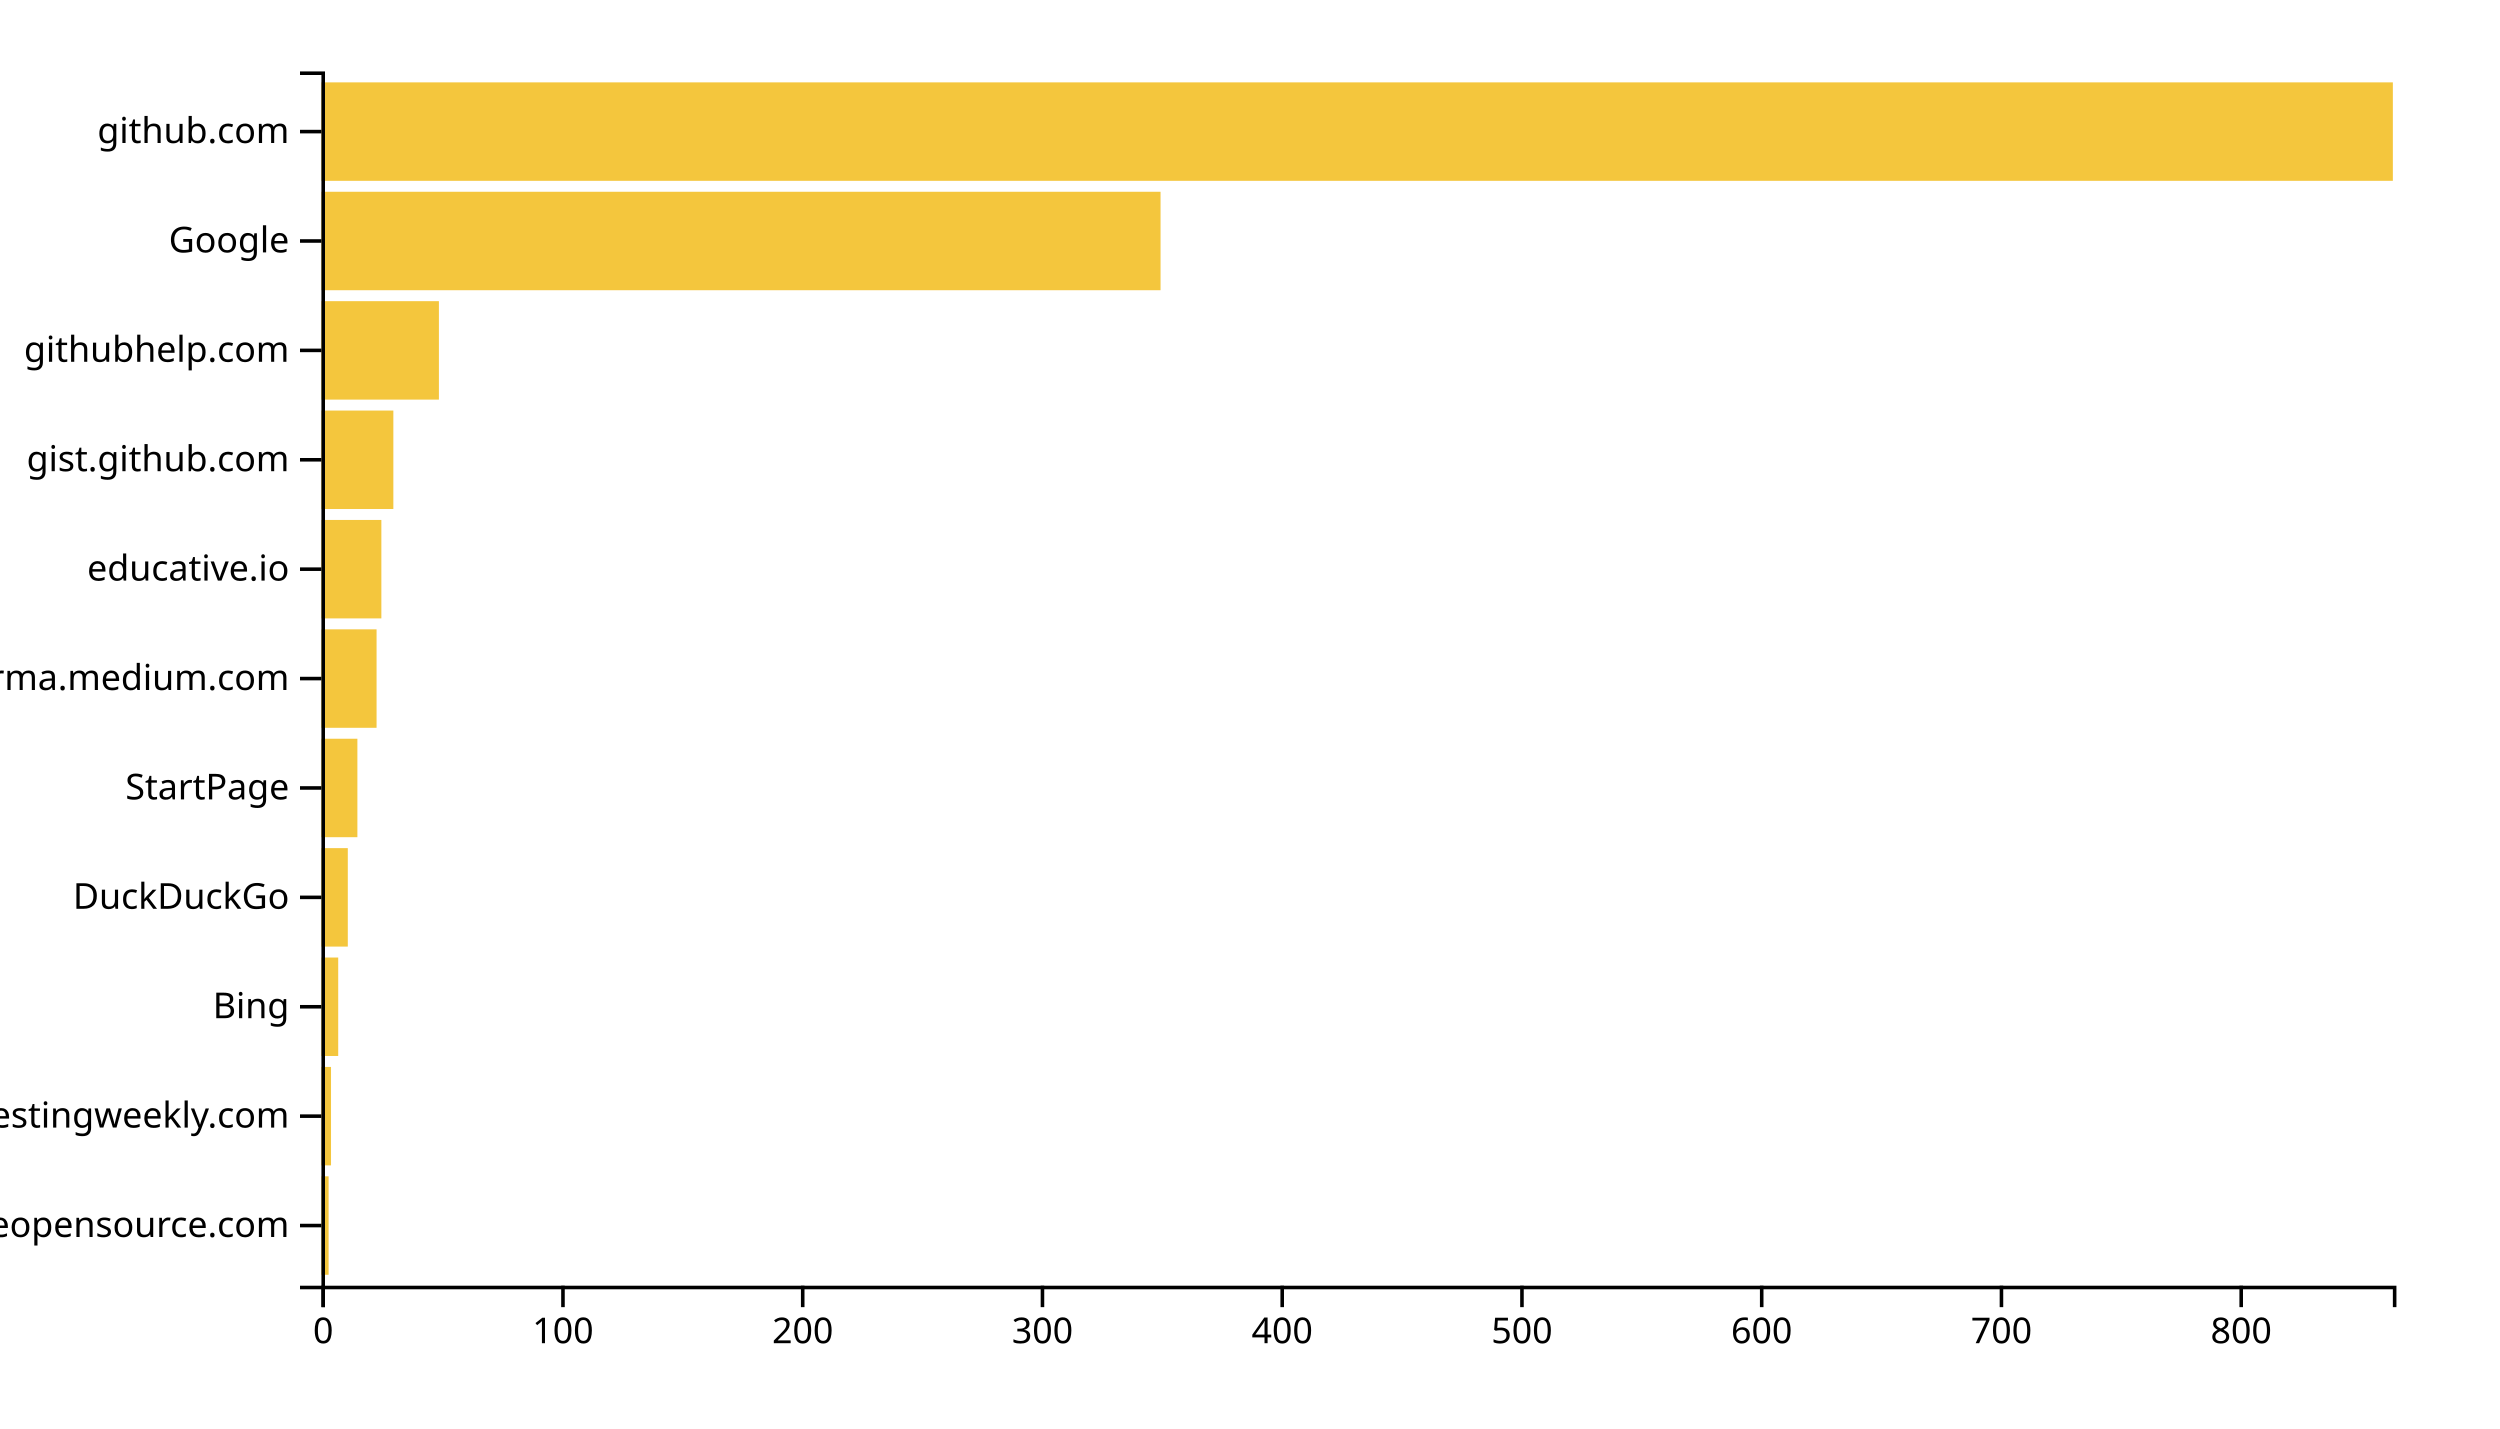
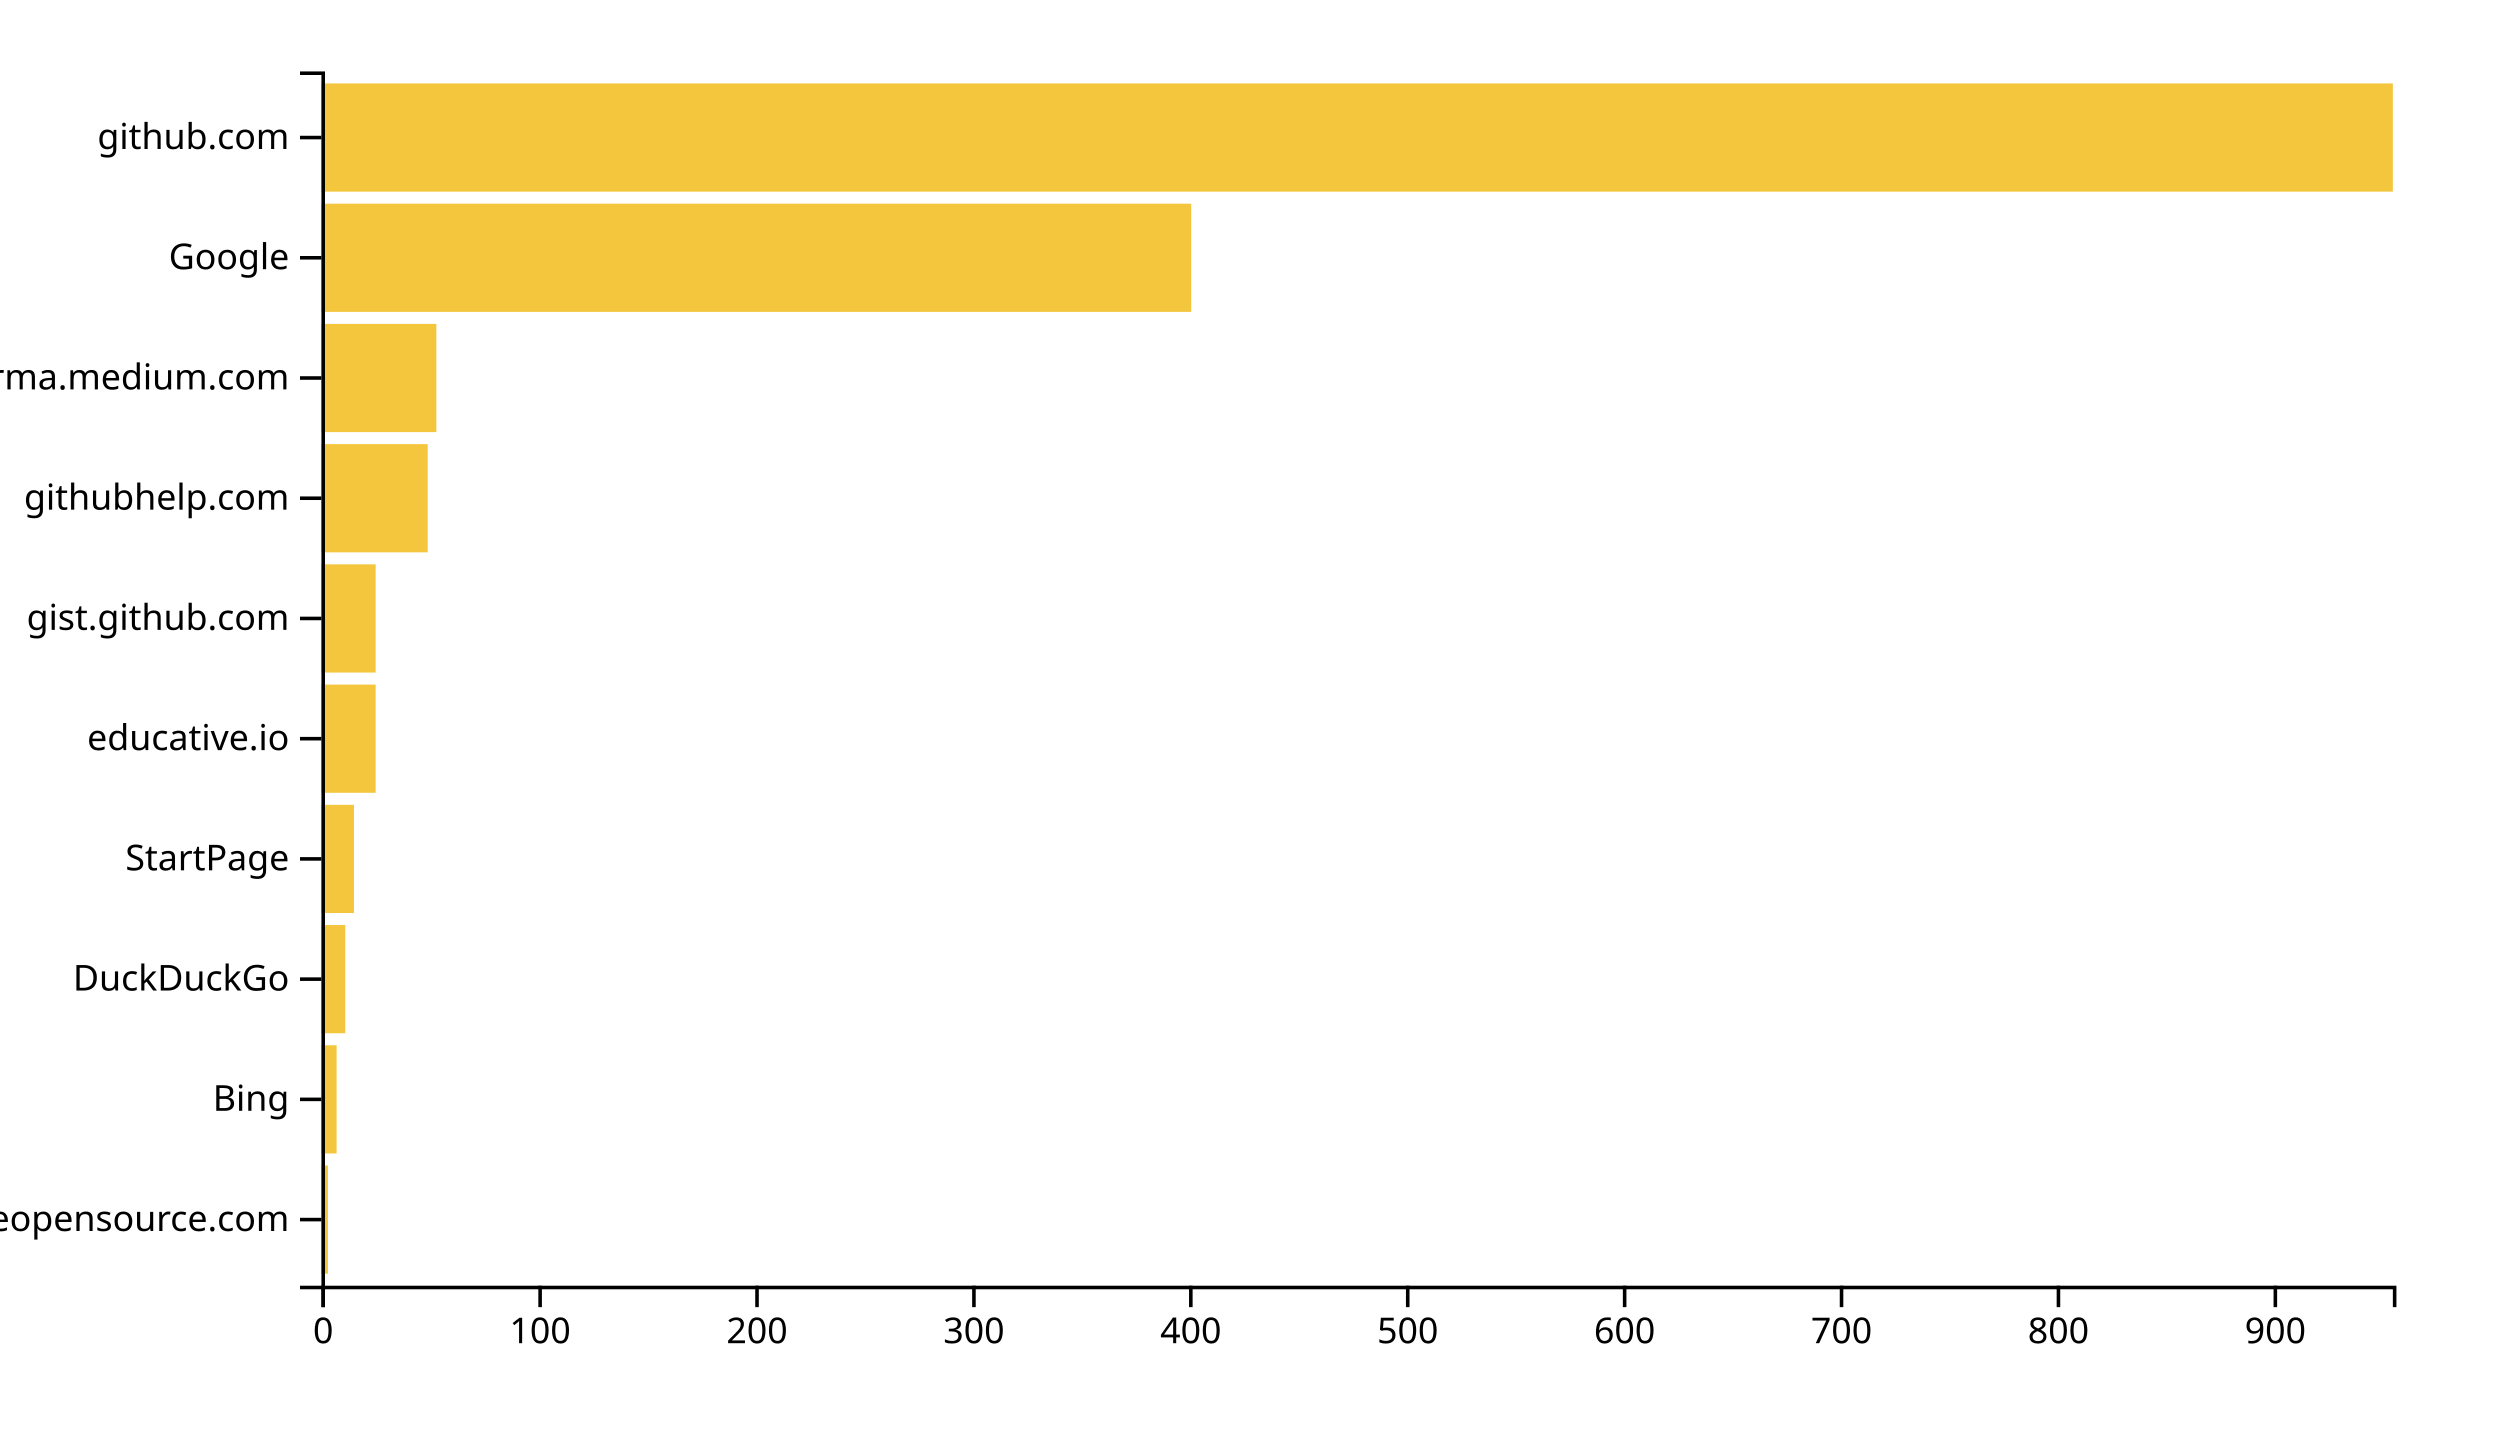
<svg xmlns="http://www.w3.org/2000/svg" width="700" height="400">
  <g transform="translate(90,20)">
-     <rect class="bar" width="2.014" y="309.369" height="27.568" style="fill: #f4c63d; text-anchor: end;" />
-     <rect class="bar" width="2.685" y="278.739" height="27.568" style="fill: #f4c63d; text-anchor: end;" />
-     <rect class="bar" width="4.699" y="248.108" height="27.568" style="fill: #f4c63d; text-anchor: end;" />
-     <rect class="bar" width="7.384" y="217.477" height="27.568" style="fill: #f4c63d; text-anchor: end;" />
-     <rect class="bar" width="10.069" y="186.847" height="27.568" style="fill: #f4c63d; text-anchor: end;" />
-     <rect class="bar" width="15.44" y="156.216" height="27.568" style="fill: #f4c63d; text-anchor: end;" />
-     <rect class="bar" width="16.782" y="125.586" height="27.568" style="fill: #f4c63d; text-anchor: end;" />
-     <rect class="bar" width="20.139" y="94.955" height="27.568" style="fill: #f4c63d; text-anchor: end;" />
-     <rect class="bar" width="32.894" y="64.324" height="27.568" style="fill: #f4c63d; text-anchor: end;" />
-     <rect class="bar" width="234.954" y="33.694" height="27.568" style="fill: #f4c63d; text-anchor: end;" />
-     <rect class="bar" width="580" y="3.063" height="27.568" style="fill: #f4c63d; text-anchor: end;" />
+     <rect class="bar" width="1.822" y="306.337" height="30.297" style="fill: #f4c63d; text-anchor: end;" />
+     <rect class="bar" width="4.251" y="272.673" height="30.297" style="fill: #f4c63d; text-anchor: end;" />
+     <rect class="bar" width="6.681" y="239.01" height="30.297" style="fill: #f4c63d; text-anchor: end;" />
+     <rect class="bar" width="9.11" y="205.347" height="30.297" style="fill: #f4c63d; text-anchor: end;" />
+     <rect class="bar" width="15.183" y="171.683" height="30.297" style="fill: #f4c63d; text-anchor: end;" />
+     <rect class="bar" width="15.183" y="138.02" height="30.297" style="fill: #f4c63d; text-anchor: end;" />
+     <rect class="bar" width="29.759" y="104.356" height="30.297" style="fill: #f4c63d; text-anchor: end;" />
+     <rect class="bar" width="32.188" y="70.693" height="30.297" style="fill: #f4c63d; text-anchor: end;" />
+     <rect class="bar" width="243.539" y="37.03" height="30.297" style="fill: #f4c63d; text-anchor: end;" />
+     <rect class="bar" width="580" y="3.366" height="30.297" style="fill: #f4c63d; text-anchor: end;" />
    <g transform="translate(0,340)" fill="none" font-size="10" font-family="sans-serif" text-anchor="middle">
      <path class="domain" stroke="currentColor" d="M0.5,6V0.5H580.5V6" />
      <g class="tick" opacity="1" transform="translate(0.5,0)">
        <line stroke="currentColor" y2="6" />
        <text fill="currentColor" y="9" dy="0.71em">0</text>
      </g>
-       <g class="tick" opacity="1" transform="translate(67.62963,0)">
+       <g class="tick" opacity="1" transform="translate(61.23298,0)">
        <line stroke="currentColor" y2="6" />
        <text fill="currentColor" y="9" dy="0.71em">100</text>
      </g>
-       <g class="tick" opacity="1" transform="translate(134.7593,0)">
+       <g class="tick" opacity="1" transform="translate(121.966,0)">
        <line stroke="currentColor" y2="6" />
        <text fill="currentColor" y="9" dy="0.71em">200</text>
      </g>
-       <g class="tick" opacity="1" transform="translate(201.8889,0)">
+       <g class="tick" opacity="1" transform="translate(182.699,0)">
        <line stroke="currentColor" y2="6" />
        <text fill="currentColor" y="9" dy="0.71em">300</text>
      </g>
-       <g class="tick" opacity="1" transform="translate(269.0185,0)">
+       <g class="tick" opacity="1" transform="translate(243.4319,0)">
        <line stroke="currentColor" y2="6" />
        <text fill="currentColor" y="9" dy="0.71em">400</text>
      </g>
-       <g class="tick" opacity="1" transform="translate(336.1481,0)">
+       <g class="tick" opacity="1" transform="translate(304.1649,0)">
        <line stroke="currentColor" y2="6" />
        <text fill="currentColor" y="9" dy="0.71em">500</text>
      </g>
-       <g class="tick" opacity="1" transform="translate(403.2778,0)">
+       <g class="tick" opacity="1" transform="translate(364.8979,0)">
        <line stroke="currentColor" y2="6" />
        <text fill="currentColor" y="9" dy="0.71em">600</text>
      </g>
-       <g class="tick" opacity="1" transform="translate(470.4074,0)">
+       <g class="tick" opacity="1" transform="translate(425.6309,0)">
        <line stroke="currentColor" y2="6" />
        <text fill="currentColor" y="9" dy="0.71em">700</text>
      </g>
-       <g class="tick" opacity="1" transform="translate(537.537,0)">
+       <g class="tick" opacity="1" transform="translate(486.3639,0)">
        <line stroke="currentColor" y2="6" />
        <text fill="currentColor" y="9" dy="0.71em">800</text>
+       </g>
+       <g class="tick" opacity="1" transform="translate(547.0969,0)">
+         <line stroke="currentColor" y2="6" />
+         <text fill="currentColor" y="9" dy="0.71em">900</text>
      </g>
    </g>
    <g fill="none" font-size="10" font-family="sans-serif" text-anchor="end">
      <path class="domain" stroke="currentColor" d="M-6,340.5H0.5V0.5H-6" />
-       <g class="tick" opacity="1" transform="translate(0,323.1532)">
+       <g class="tick" opacity="1" transform="translate(0,321.4851)">
        <line stroke="currentColor" x2="-6" />
        <text fill="currentColor" x="-9" dy="0.32em">awesomeopensource.com</text>
      </g>
-       <g class="tick" opacity="1" transform="translate(0,292.5225)">
-         <line stroke="currentColor" x2="-6" />
-         <text fill="currentColor" x="-9" dy="0.32em">softwaretestingweekly.com</text>
-       </g>
-       <g class="tick" opacity="1" transform="translate(0,261.8919)">
+       <g class="tick" opacity="1" transform="translate(0,287.8218)">
        <line stroke="currentColor" x2="-6" />
        <text fill="currentColor" x="-9" dy="0.32em">Bing</text>
      </g>
-       <g class="tick" opacity="1" transform="translate(0,231.2613)">
+       <g class="tick" opacity="1" transform="translate(0,254.1584)">
        <line stroke="currentColor" x2="-6" />
        <text fill="currentColor" x="-9" dy="0.32em">DuckDuckGo</text>
      </g>
-       <g class="tick" opacity="1" transform="translate(0,200.6306)">
+       <g class="tick" opacity="1" transform="translate(0,220.495)">
        <line stroke="currentColor" x2="-6" />
        <text fill="currentColor" x="-9" dy="0.32em">StartPage</text>
      </g>
-       <g class="tick" opacity="1" transform="translate(0,170)">
+       <g class="tick" opacity="1" transform="translate(0,186.8317)">
+         <line stroke="currentColor" x2="-6" />
+         <text fill="currentColor" x="-9" dy="0.32em">educative.io</text>
+       </g>
+       <g class="tick" opacity="1" transform="translate(0,153.1683)">
+         <line stroke="currentColor" x2="-6" />
+         <text fill="currentColor" x="-9" dy="0.32em">gist.github.com</text>
+       </g>
+       <g class="tick" opacity="1" transform="translate(0,119.505)">
+         <line stroke="currentColor" x2="-6" />
+         <text fill="currentColor" x="-9" dy="0.32em">githubhelp.com</text>
+       </g>
+       <g class="tick" opacity="1" transform="translate(0,85.84158)">
        <line stroke="currentColor" x2="-6" />
        <text fill="currentColor" x="-9" dy="0.32em">xgirma.medium.com</text>
      </g>
-       <g class="tick" opacity="1" transform="translate(0,139.3694)">
-         <line stroke="currentColor" x2="-6" />
-         <text fill="currentColor" x="-9" dy="0.32em">educative.io</text>
-       </g>
-       <g class="tick" opacity="1" transform="translate(0,108.7387)">
-         <line stroke="currentColor" x2="-6" />
-         <text fill="currentColor" x="-9" dy="0.32em">gist.github.com</text>
-       </g>
-       <g class="tick" opacity="1" transform="translate(0,78.10811)">
-         <line stroke="currentColor" x2="-6" />
-         <text fill="currentColor" x="-9" dy="0.32em">githubhelp.com</text>
-       </g>
-       <g class="tick" opacity="1" transform="translate(0,47.47748)">
+       <g class="tick" opacity="1" transform="translate(0,52.17822)">
        <line stroke="currentColor" x2="-6" />
        <text fill="currentColor" x="-9" dy="0.32em">Google</text>
      </g>
-       <g class="tick" opacity="1" transform="translate(0,16.84685)">
+       <g class="tick" opacity="1" transform="translate(0,18.51485)">
        <line stroke="currentColor" x2="-6" />
        <text fill="currentColor" x="-9" dy="0.32em">github.com</text>
      </g>
    </g>
  </g>
</svg>
